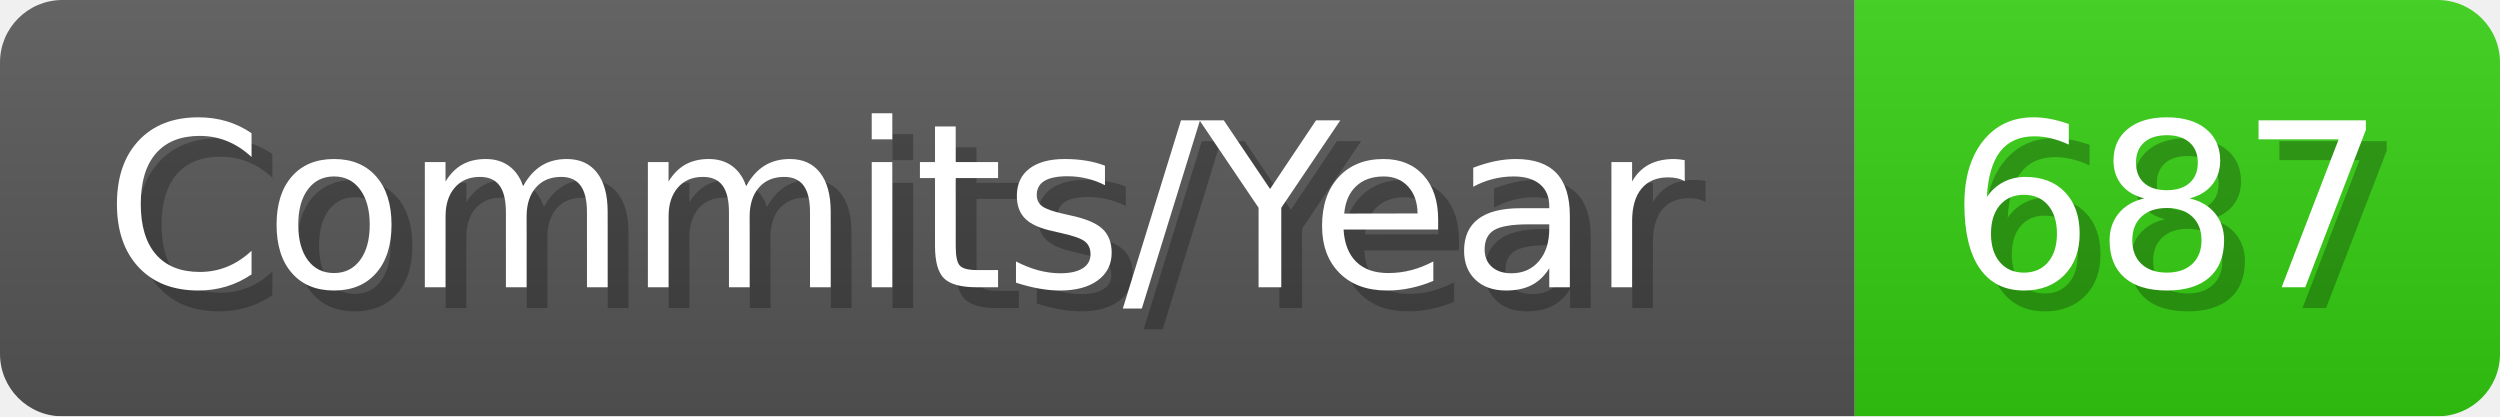
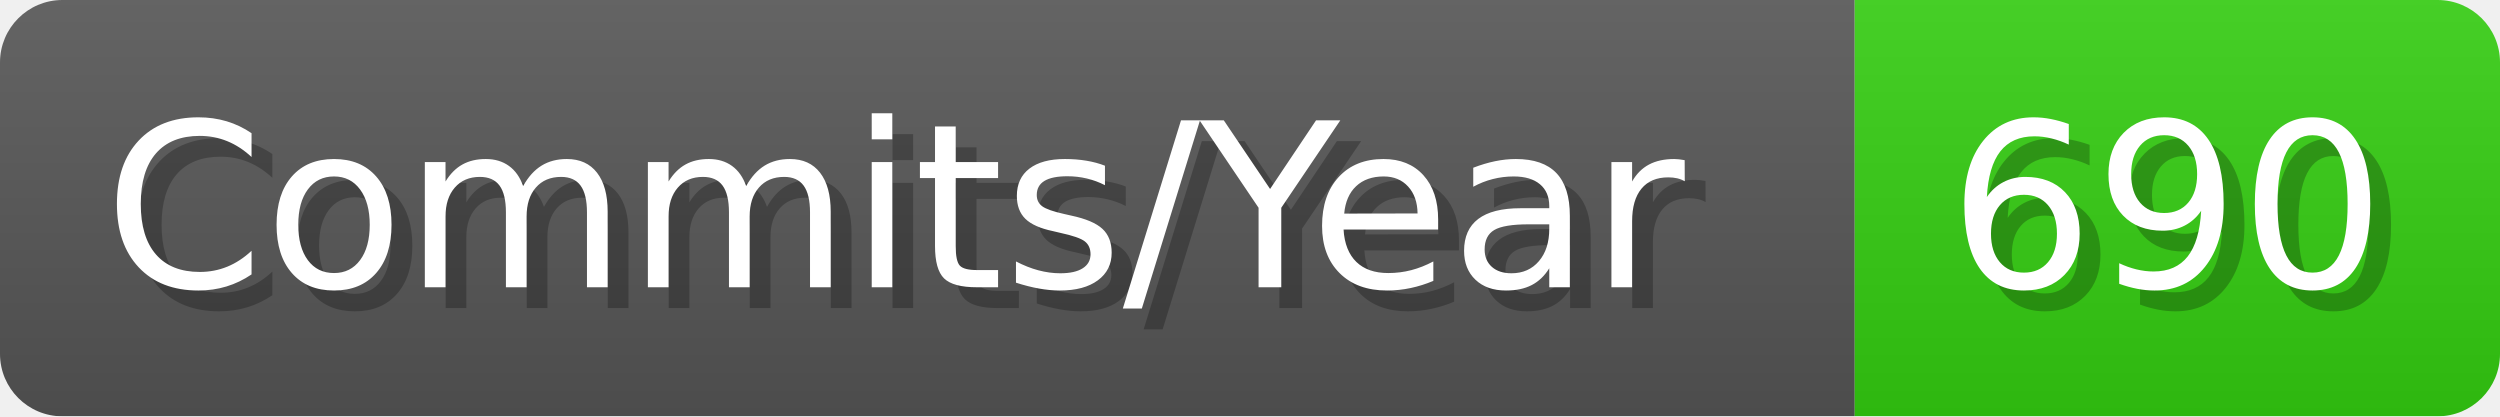
- <svg xmlns="http://www.w3.org/2000/svg" width="120.1" height="20" viewBox="0 0 1201 200" role="img" aria-label="Commits/Year: 687">
+ <svg xmlns="http://www.w3.org/2000/svg" width="120.1" height="20" viewBox="0 0 1201 200" role="img" aria-label="Commits/Year: 690">
  <linearGradient id="aUPdi" x2="0" y2="100%">
    <stop offset="0" stop-opacity=".1" stop-color="#EEE" />
    <stop offset="1" stop-opacity=".1" />
  </linearGradient>
  <mask id="WfAiQ">
    <rect width="1201" height="200" rx="30" fill="#FFF" />
  </mask>
  <g mask="url(#WfAiQ)">
    <rect width="891" height="200" fill="#555" />
    <rect width="310" height="200" fill="#3C1" x="891" />
    <rect width="1201" height="200" fill="url(#aUPdi)" />
  </g>
  <g aria-hidden="true" fill="#fff" text-anchor="start" font-family="Verdana,DejaVu Sans,sans-serif" font-size="110">
    <text x="60" y="148" textLength="791" fill="#000" opacity="0.25">Commits/Year</text>
    <text x="50" y="138" textLength="791">Commits/Year</text>
-     <text x="946" y="148" textLength="210" fill="#000" opacity="0.25">687</text>
-     <text x="936" y="138" textLength="210">687</text>
+     <text x="946" y="148" textLength="210" fill="#000" opacity="0.25">690</text>
+     <text x="936" y="138" textLength="210">690</text>
  </g>
</svg>
